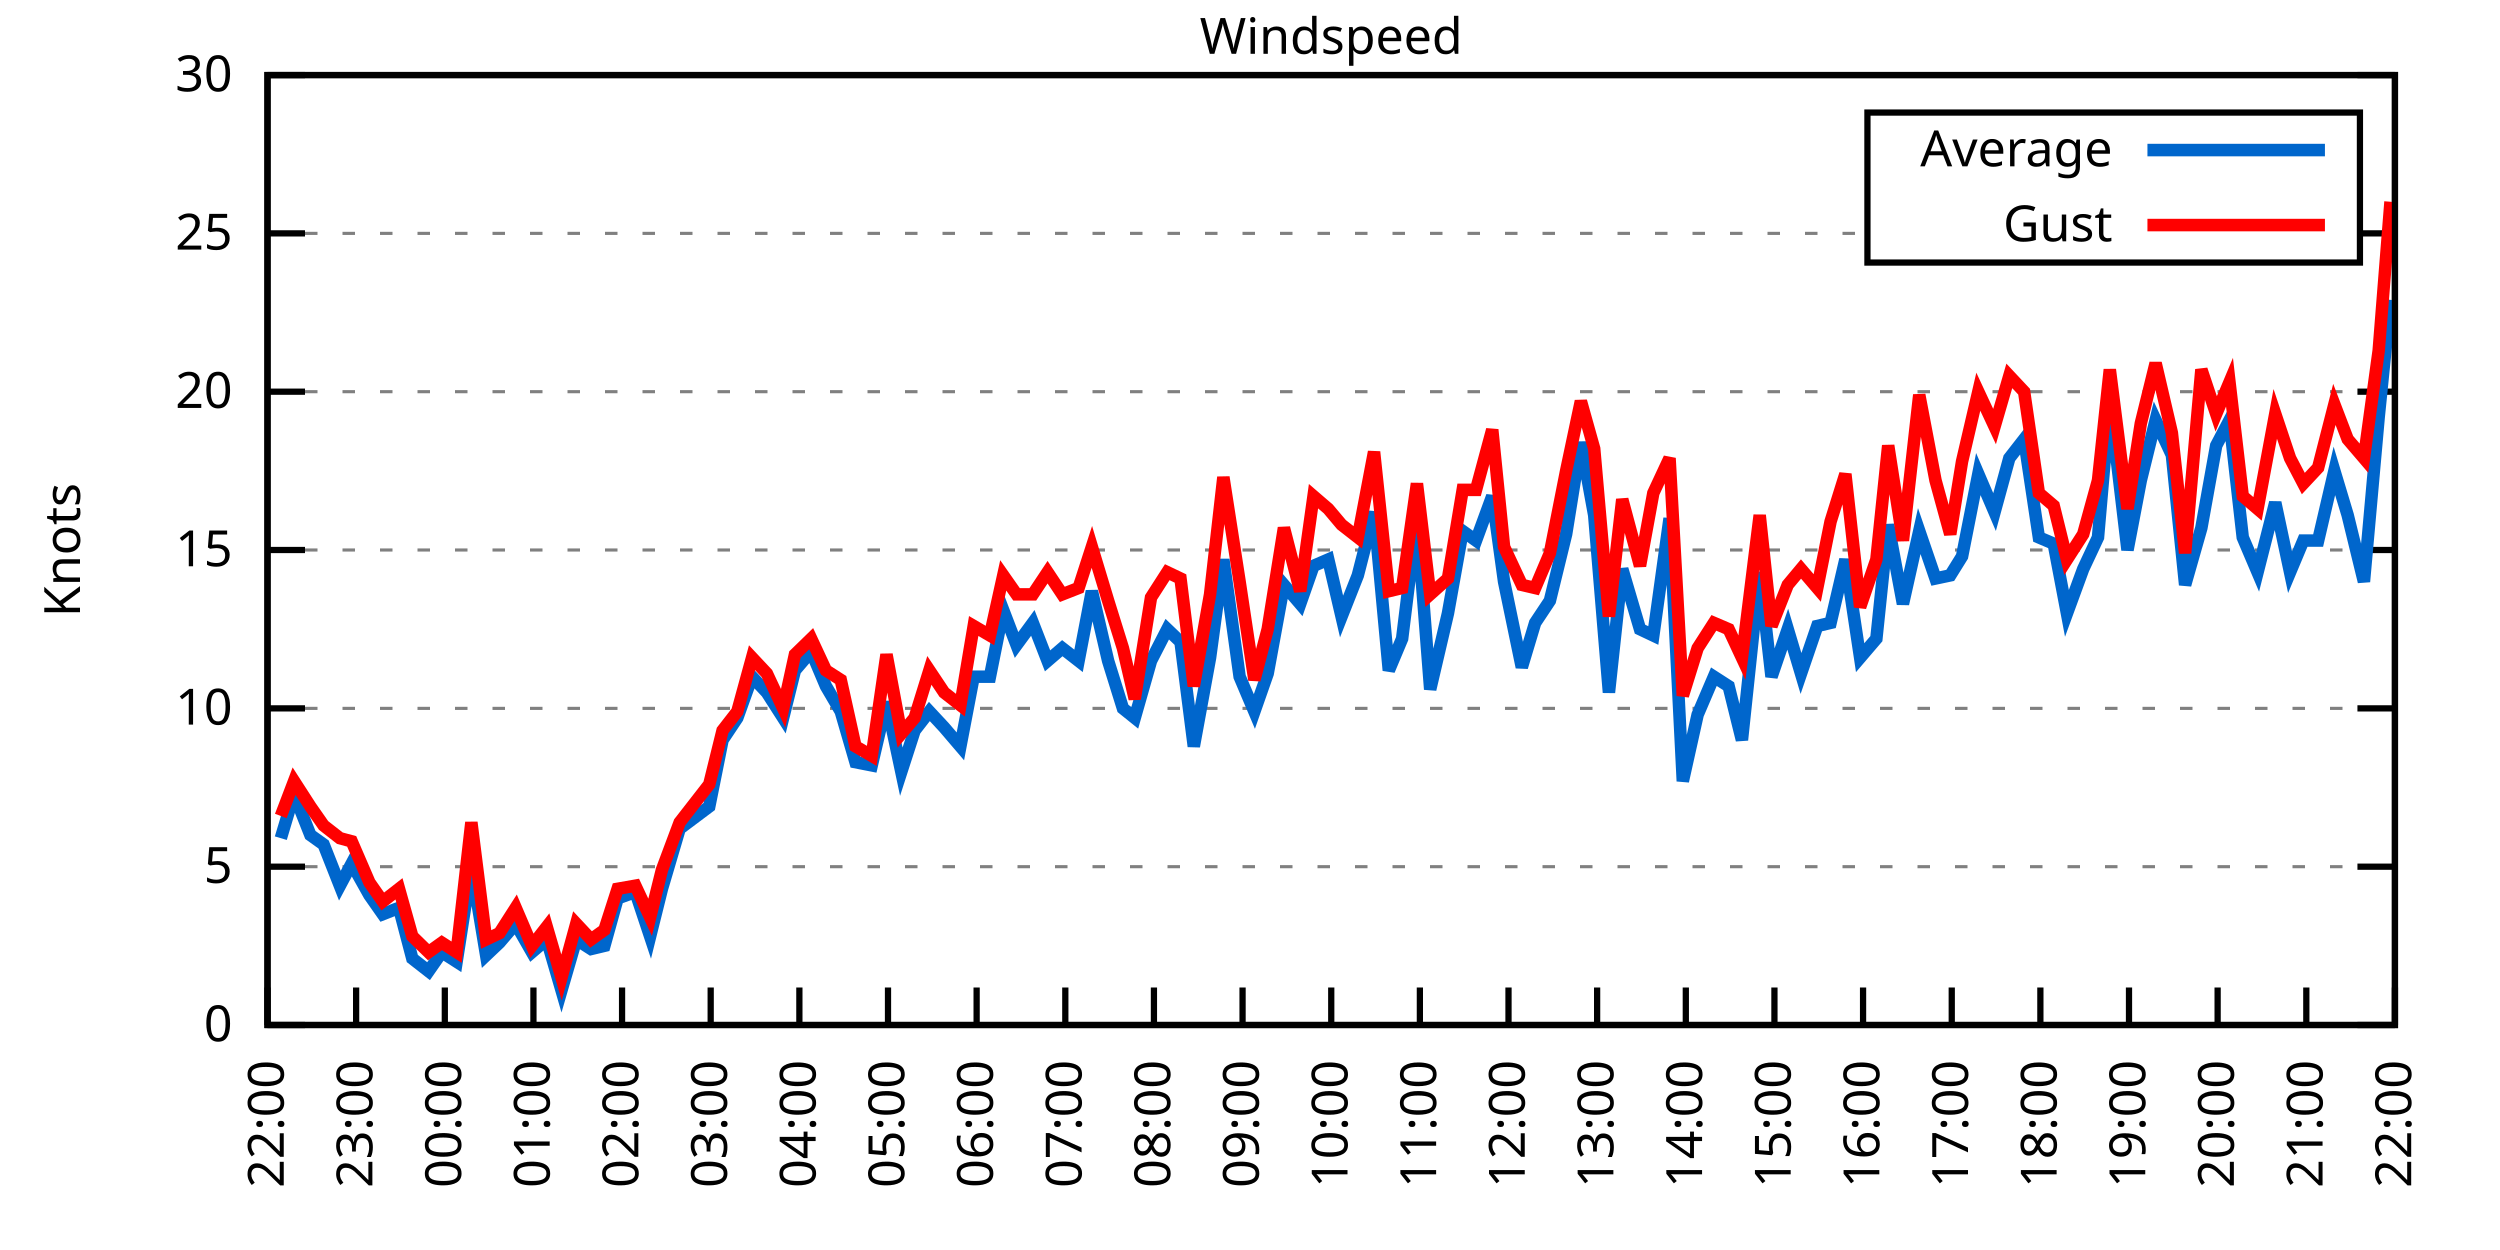
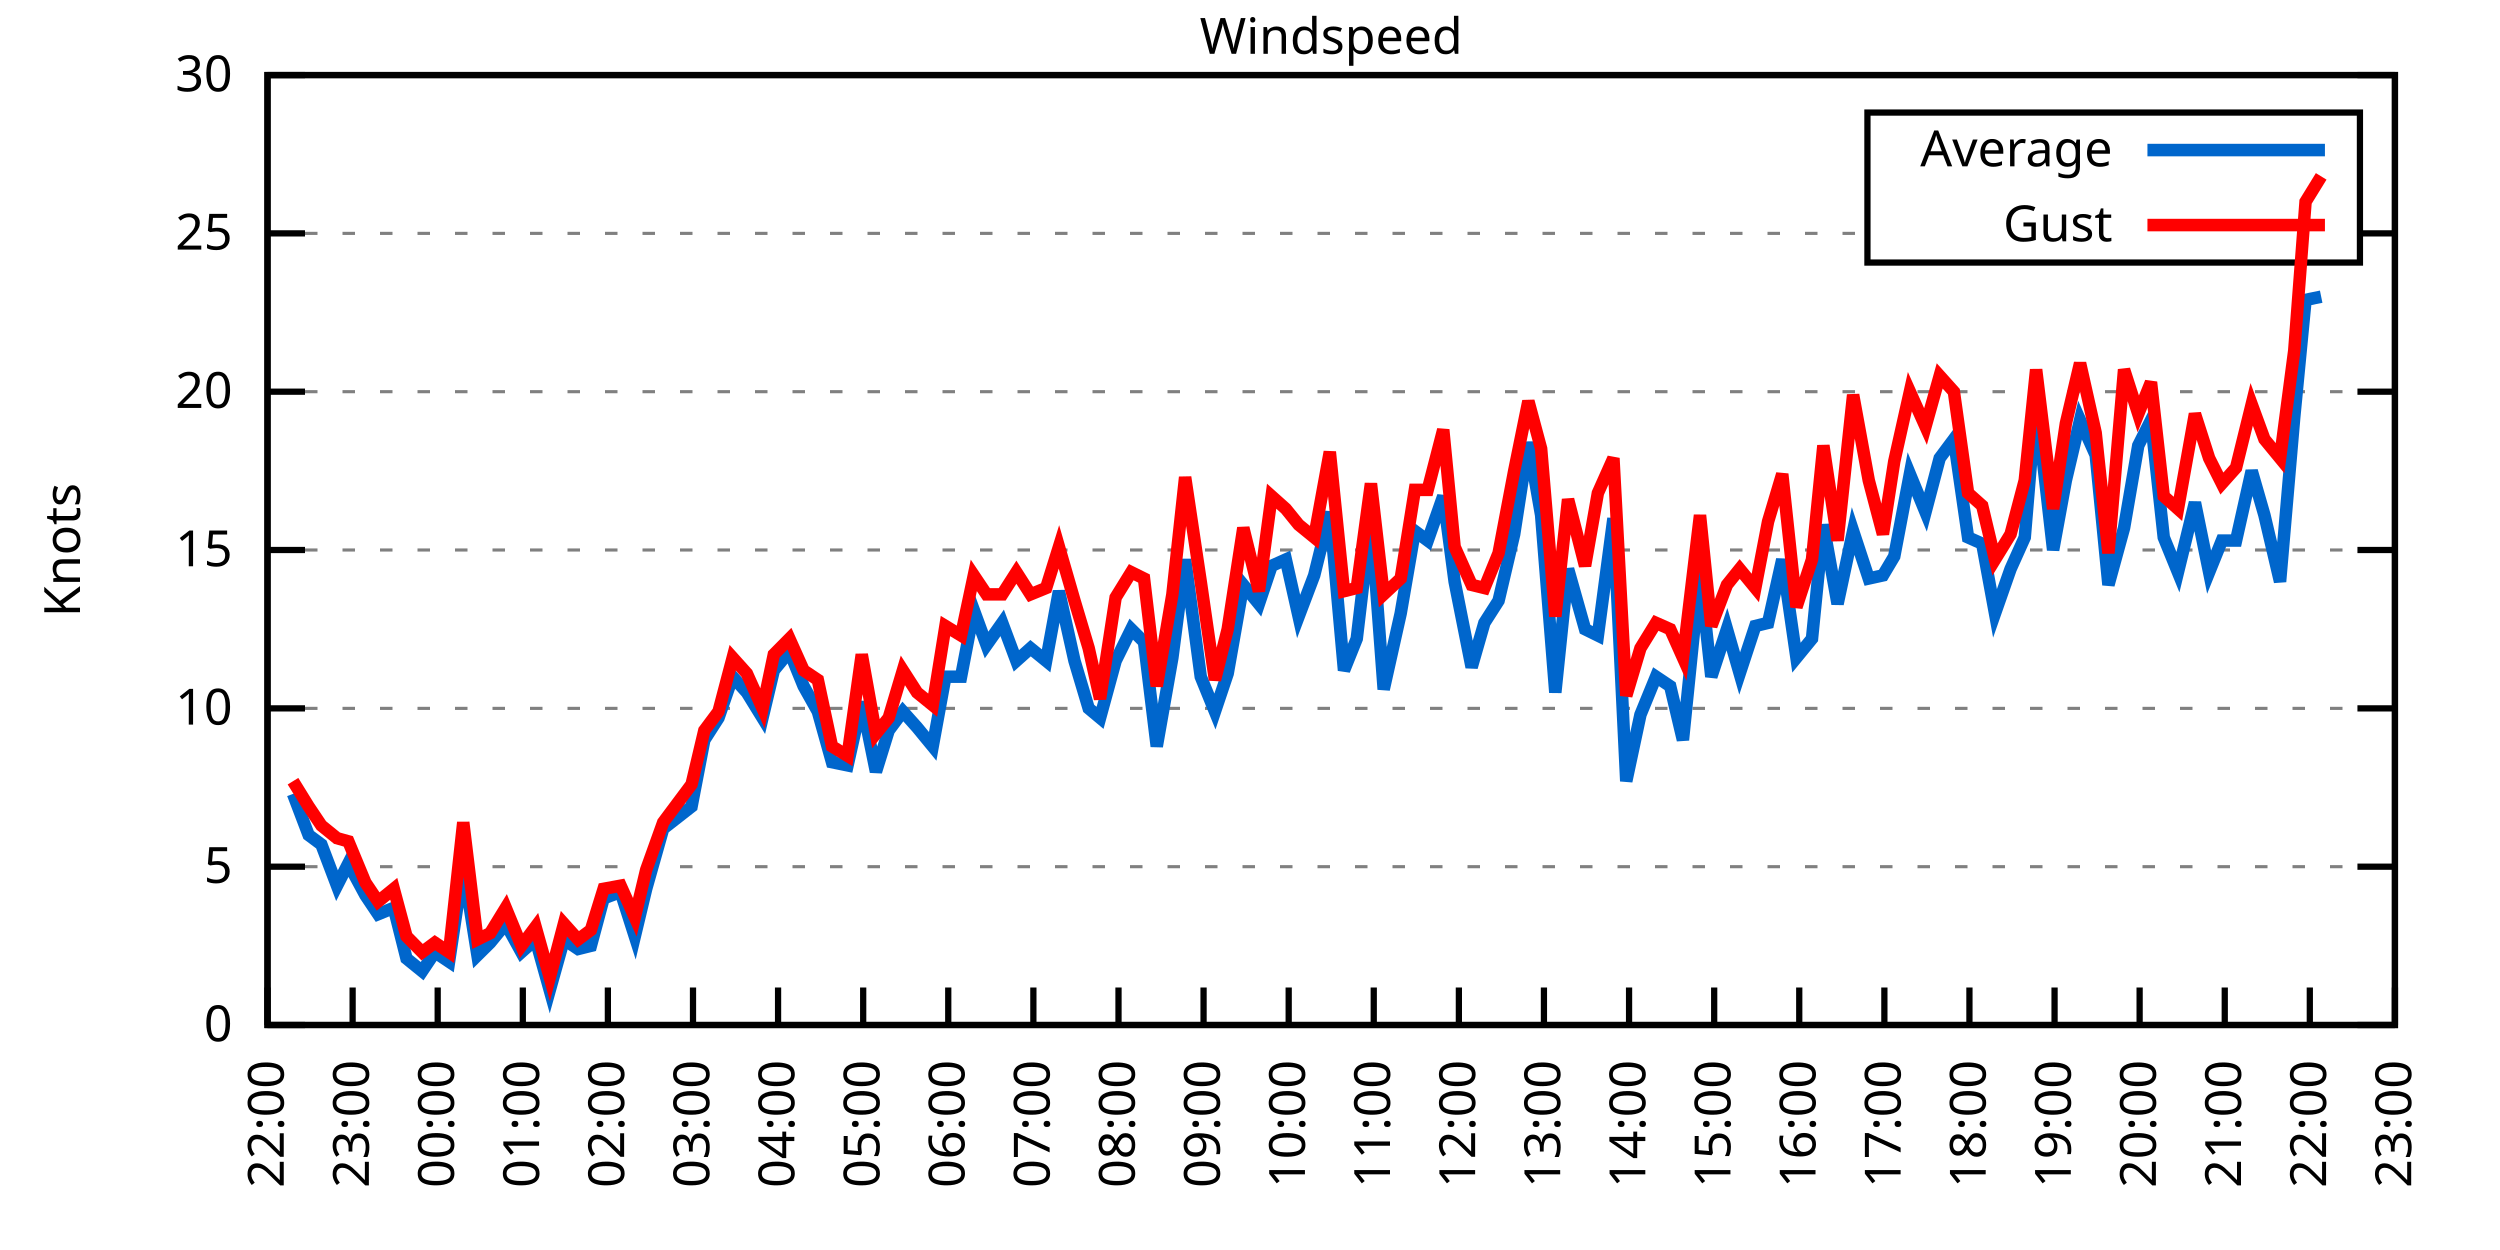
<svg xmlns="http://www.w3.org/2000/svg" xmlns:xlink="http://www.w3.org/1999/xlink" width="400" height="200" viewBox="0 0 400 200">
  <g id="gnuplot_canvas">
    <rect x="0" y="0" width="400" height="200" fill="none" />
    <defs>
      <circle id="gpDot" r="0.5" stroke-width="0.5" stroke="currentColor" />
      <path id="gpPt0" stroke-width="0.333" stroke="currentColor" d="M-1,0 h2 M0,-1 v2" />
      <path id="gpPt1" stroke-width="0.333" stroke="currentColor" d="M-1,-1 L1,1 M1,-1 L-1,1" />
      <path id="gpPt2" stroke-width="0.333" stroke="currentColor" d="M-1,0 L1,0 M0,-1 L0,1 M-1,-1 L1,1 M-1,1 L1,-1" />
      <rect id="gpPt3" stroke-width="0.333" stroke="currentColor" x="-1" y="-1" width="2" height="2" />
      <rect id="gpPt4" stroke-width="0.333" stroke="currentColor" fill="currentColor" x="-1" y="-1" width="2" height="2" />
      <circle id="gpPt5" stroke-width="0.333" stroke="currentColor" cx="0" cy="0" r="1" />
      <use xlink:href="#gpPt5" id="gpPt6" fill="currentColor" stroke="none" />
      <path id="gpPt7" stroke-width="0.333" stroke="currentColor" d="M0,-1.33 L-1.33,0.67 L1.33,0.67 z" />
      <use xlink:href="#gpPt7" id="gpPt8" fill="currentColor" stroke="none" />
      <use xlink:href="#gpPt7" id="gpPt9" stroke="currentColor" transform="rotate(180)" />
      <use xlink:href="#gpPt9" id="gpPt10" fill="currentColor" stroke="none" />
      <use xlink:href="#gpPt3" id="gpPt11" stroke="currentColor" transform="rotate(45)" />
      <use xlink:href="#gpPt11" id="gpPt12" fill="currentColor" stroke="none" />
      <path id="gpPt13" stroke-width="0.333" stroke="currentColor" d="M0,1.330 L1.265,0.411 L0.782,-1.067 L-0.782,-1.076 L-1.265,0.411 z" />
      <use xlink:href="#gpPt13" id="gpPt14" fill="currentColor" stroke="none" />
      <filter id="textbox" filterUnits="objectBoundingBox" x="0" y="0" height="1" width="1">
        <feFlood flood-color="white" flood-opacity="1" result="bgnd" />
        <feComposite in="SourceGraphic" in2="bgnd" operator="atop" />
      </filter>
      <filter id="greybox" filterUnits="objectBoundingBox" x="0" y="0" height="1" width="1">
        <feFlood flood-color="lightgrey" flood-opacity="1" result="grey" />
        <feComposite in="SourceGraphic" in2="grey" operator="atop" />
      </filter>
    </defs>
    <g fill="none" color="white" stroke="currentColor" stroke-width="1.00" stroke-linecap="butt" stroke-linejoin="miter">
</g>
    <g fill="none" color="black" stroke="currentColor" stroke-width="1.00" stroke-linecap="butt" stroke-linejoin="miter">
      <g stroke="none" shape-rendering="crispEdges">
        <polygon fill="rgb(255, 255, 255)" points="42.80,164.00 383.18,164.00 383.18,12.02 42.80,12.02 " />
      </g>
    </g>
    <g fill="none" color="black" stroke="currentColor" stroke-width="1.00" stroke-linecap="butt" stroke-linejoin="miter">
</g>
    <g fill="none" color="black" stroke="black" stroke-width="0.50" stroke-linecap="butt" stroke-linejoin="miter">
</g>
    <g fill="none" color="gray" stroke="currentColor" stroke-width="0.50" stroke-linecap="butt" stroke-linejoin="miter">
      <path stroke="gray" stroke-dasharray="2,4" class="gridline" d="M42.80,164.00 L383.19,164.00  " />
    </g>
    <g fill="none" color="gray" stroke="gray" stroke-width="1.00" stroke-linecap="butt" stroke-linejoin="miter">
</g>
    <g fill="none" color="black" stroke="currentColor" stroke-width="1.00" stroke-linecap="butt" stroke-linejoin="miter">
      <path stroke="black" d="M42.80,164.00 L48.80,164.00 M383.19,164.00 L377.19,164.00  " />
      <g transform="translate(37.20,166.60)" stroke="none" fill="black" font-family="Sans" font-size="8.00" text-anchor="end">
        <text>
          <tspan font-family="Sans"> 0</tspan>
        </text>
      </g>
    </g>
    <g fill="none" color="black" stroke="currentColor" stroke-width="1.00" stroke-linecap="butt" stroke-linejoin="miter">
</g>
    <g fill="none" color="black" stroke="black" stroke-width="0.50" stroke-linecap="butt" stroke-linejoin="miter">
</g>
    <g fill="none" color="gray" stroke="currentColor" stroke-width="0.50" stroke-linecap="butt" stroke-linejoin="miter">
      <path stroke="gray" stroke-dasharray="2,4" class="gridline" d="M42.80,138.67 L383.19,138.67  " />
    </g>
    <g fill="none" color="gray" stroke="gray" stroke-width="1.00" stroke-linecap="butt" stroke-linejoin="miter">
</g>
    <g fill="none" color="black" stroke="currentColor" stroke-width="1.00" stroke-linecap="butt" stroke-linejoin="miter">
      <path stroke="black" d="M42.80,138.67 L48.80,138.67 M383.19,138.67 L377.19,138.67  " />
      <g transform="translate(37.20,141.27)" stroke="none" fill="black" font-family="Sans" font-size="8.00" text-anchor="end">
        <text>
          <tspan font-family="Sans"> 5</tspan>
        </text>
      </g>
    </g>
    <g fill="none" color="black" stroke="currentColor" stroke-width="1.00" stroke-linecap="butt" stroke-linejoin="miter">
</g>
    <g fill="none" color="black" stroke="black" stroke-width="0.50" stroke-linecap="butt" stroke-linejoin="miter">
</g>
    <g fill="none" color="gray" stroke="currentColor" stroke-width="0.50" stroke-linecap="butt" stroke-linejoin="miter">
      <path stroke="gray" stroke-dasharray="2,4" class="gridline" d="M42.80,113.34 L383.19,113.34  " />
    </g>
    <g fill="none" color="gray" stroke="gray" stroke-width="1.00" stroke-linecap="butt" stroke-linejoin="miter">
</g>
    <g fill="none" color="black" stroke="currentColor" stroke-width="1.00" stroke-linecap="butt" stroke-linejoin="miter">
      <path stroke="black" d="M42.80,113.34 L48.80,113.34 M383.19,113.34 L377.19,113.34  " />
      <g transform="translate(37.20,115.94)" stroke="none" fill="black" font-family="Sans" font-size="8.00" text-anchor="end">
        <text>
          <tspan font-family="Sans"> 10</tspan>
        </text>
      </g>
    </g>
    <g fill="none" color="black" stroke="currentColor" stroke-width="1.00" stroke-linecap="butt" stroke-linejoin="miter">
</g>
    <g fill="none" color="black" stroke="black" stroke-width="0.50" stroke-linecap="butt" stroke-linejoin="miter">
</g>
    <g fill="none" color="gray" stroke="currentColor" stroke-width="0.50" stroke-linecap="butt" stroke-linejoin="miter">
      <path stroke="gray" stroke-dasharray="2,4" class="gridline" d="M42.80,88.00 L383.19,88.00  " />
    </g>
    <g fill="none" color="gray" stroke="gray" stroke-width="1.00" stroke-linecap="butt" stroke-linejoin="miter">
</g>
    <g fill="none" color="black" stroke="currentColor" stroke-width="1.00" stroke-linecap="butt" stroke-linejoin="miter">
      <path stroke="black" d="M42.80,88.00 L48.80,88.00 M383.19,88.00 L377.19,88.00  " />
      <g transform="translate(37.20,90.60)" stroke="none" fill="black" font-family="Sans" font-size="8.00" text-anchor="end">
        <text>
          <tspan font-family="Sans"> 15</tspan>
        </text>
      </g>
    </g>
    <g fill="none" color="black" stroke="currentColor" stroke-width="1.00" stroke-linecap="butt" stroke-linejoin="miter">
</g>
    <g fill="none" color="black" stroke="black" stroke-width="0.50" stroke-linecap="butt" stroke-linejoin="miter">
</g>
    <g fill="none" color="gray" stroke="currentColor" stroke-width="0.50" stroke-linecap="butt" stroke-linejoin="miter">
      <path stroke="gray" stroke-dasharray="2,4" class="gridline" d="M42.80,62.67 L383.19,62.67  " />
    </g>
    <g fill="none" color="gray" stroke="gray" stroke-width="1.00" stroke-linecap="butt" stroke-linejoin="miter">
</g>
    <g fill="none" color="black" stroke="currentColor" stroke-width="1.00" stroke-linecap="butt" stroke-linejoin="miter">
      <path stroke="black" d="M42.80,62.67 L48.80,62.67 M383.19,62.67 L377.19,62.67  " />
      <g transform="translate(37.20,65.27)" stroke="none" fill="black" font-family="Sans" font-size="8.00" text-anchor="end">
        <text>
          <tspan font-family="Sans"> 20</tspan>
        </text>
      </g>
    </g>
    <g fill="none" color="black" stroke="currentColor" stroke-width="1.00" stroke-linecap="butt" stroke-linejoin="miter">
</g>
    <g fill="none" color="black" stroke="black" stroke-width="0.50" stroke-linecap="butt" stroke-linejoin="miter">
</g>
    <g fill="none" color="gray" stroke="currentColor" stroke-width="0.50" stroke-linecap="butt" stroke-linejoin="miter">
      <path stroke="gray" stroke-dasharray="2,4" class="gridline" d="M42.80,37.34 L298.79,37.34 M377.59,37.34 L383.19,37.34  " />
    </g>
    <g fill="none" color="gray" stroke="gray" stroke-width="1.00" stroke-linecap="butt" stroke-linejoin="miter">
</g>
    <g fill="none" color="black" stroke="currentColor" stroke-width="1.00" stroke-linecap="butt" stroke-linejoin="miter">
      <path stroke="black" d="M42.80,37.34 L48.80,37.34 M383.19,37.34 L377.19,37.34  " />
      <g transform="translate(37.20,39.94)" stroke="none" fill="black" font-family="Sans" font-size="8.00" text-anchor="end">
        <text>
          <tspan font-family="Sans"> 25</tspan>
        </text>
      </g>
    </g>
    <g fill="none" color="black" stroke="currentColor" stroke-width="1.00" stroke-linecap="butt" stroke-linejoin="miter">
</g>
    <g fill="none" color="black" stroke="black" stroke-width="0.50" stroke-linecap="butt" stroke-linejoin="miter">
</g>
    <g fill="none" color="gray" stroke="currentColor" stroke-width="0.50" stroke-linecap="butt" stroke-linejoin="miter">
      <path stroke="gray" stroke-dasharray="2,4" class="gridline" d="M42.80,12.01 L383.19,12.01  " />
    </g>
    <g fill="none" color="gray" stroke="gray" stroke-width="1.00" stroke-linecap="butt" stroke-linejoin="miter">
</g>
    <g fill="none" color="black" stroke="currentColor" stroke-width="1.00" stroke-linecap="butt" stroke-linejoin="miter">
      <path stroke="black" d="M42.80,12.01 L48.80,12.01 M383.19,12.01 L377.19,12.01  " />
      <g transform="translate(37.20,14.61)" stroke="none" fill="black" font-family="Sans" font-size="8.00" text-anchor="end">
        <text>
          <tspan font-family="Sans"> 30</tspan>
        </text>
      </g>
    </g>
    <g fill="none" color="black" stroke="currentColor" stroke-width="1.00" stroke-linecap="butt" stroke-linejoin="miter">
      <path stroke="black" d="M42.80,164.00 L42.80,158.00  " />
      <g transform="translate(45.40,169.60) rotate(270.00)" stroke="none" fill="black" font-family="Sans" font-size="8.00" text-anchor="end">
        <text>
          <tspan font-family="Sans">22:00</tspan>
        </text>
      </g>
    </g>
    <g fill="none" color="black" stroke="currentColor" stroke-width="1.00" stroke-linecap="butt" stroke-linejoin="miter">
-       <path stroke="black" d="M56.98,164.00 L56.98,158.00  " />
-       <g transform="translate(59.58,169.60) rotate(270.00)" stroke="none" fill="black" font-family="Sans" font-size="8.00" text-anchor="end">
+       <path stroke="black" d="M56.42,164.00 L56.42,158.00  " />
+       <g transform="translate(59.02,169.60) rotate(270.00)" stroke="none" fill="black" font-family="Sans" font-size="8.00" text-anchor="end">
        <text>
          <tspan font-family="Sans">23:00</tspan>
        </text>
      </g>
    </g>
    <g fill="none" color="black" stroke="currentColor" stroke-width="1.00" stroke-linecap="butt" stroke-linejoin="miter">
-       <path stroke="black" d="M71.17,164.00 L71.17,158.00  " />
-       <g transform="translate(73.77,169.60) rotate(270.00)" stroke="none" fill="black" font-family="Sans" font-size="8.00" text-anchor="end">
+       <path stroke="black" d="M70.03,164.00 L70.03,158.00  " />
+       <g transform="translate(72.63,169.60) rotate(270.00)" stroke="none" fill="black" font-family="Sans" font-size="8.00" text-anchor="end">
        <text>
          <tspan font-family="Sans">00:00</tspan>
        </text>
      </g>
    </g>
    <g fill="none" color="black" stroke="currentColor" stroke-width="1.00" stroke-linecap="butt" stroke-linejoin="miter">
-       <path stroke="black" d="M85.35,164.00 L85.35,158.00  " />
-       <g transform="translate(87.95,169.60) rotate(270.00)" stroke="none" fill="black" font-family="Sans" font-size="8.00" text-anchor="end">
+       <path stroke="black" d="M83.65,164.00 L83.65,158.00  " />
+       <g transform="translate(86.25,169.60) rotate(270.00)" stroke="none" fill="black" font-family="Sans" font-size="8.00" text-anchor="end">
        <text>
          <tspan font-family="Sans">01:00</tspan>
        </text>
      </g>
    </g>
    <g fill="none" color="black" stroke="currentColor" stroke-width="1.00" stroke-linecap="butt" stroke-linejoin="miter">
-       <path stroke="black" d="M99.53,164.00 L99.53,158.00  " />
-       <g transform="translate(102.13,169.60) rotate(270.00)" stroke="none" fill="black" font-family="Sans" font-size="8.00" text-anchor="end">
+       <path stroke="black" d="M97.26,164.00 L97.26,158.00  " />
+       <g transform="translate(99.86,169.60) rotate(270.00)" stroke="none" fill="black" font-family="Sans" font-size="8.00" text-anchor="end">
        <text>
          <tspan font-family="Sans">02:00</tspan>
        </text>
      </g>
    </g>
    <g fill="none" color="black" stroke="currentColor" stroke-width="1.00" stroke-linecap="butt" stroke-linejoin="miter">
-       <path stroke="black" d="M113.71,164.00 L113.71,158.00  " />
-       <g transform="translate(116.31,169.60) rotate(270.00)" stroke="none" fill="black" font-family="Sans" font-size="8.00" text-anchor="end">
+       <path stroke="black" d="M110.88,164.00 L110.88,158.00  " />
+       <g transform="translate(113.48,169.60) rotate(270.00)" stroke="none" fill="black" font-family="Sans" font-size="8.00" text-anchor="end">
        <text>
          <tspan font-family="Sans">03:00</tspan>
        </text>
      </g>
    </g>
    <g fill="none" color="black" stroke="currentColor" stroke-width="1.00" stroke-linecap="butt" stroke-linejoin="miter">
-       <path stroke="black" d="M127.90,164.00 L127.90,158.00  " />
-       <g transform="translate(130.50,169.60) rotate(270.00)" stroke="none" fill="black" font-family="Sans" font-size="8.00" text-anchor="end">
+       <path stroke="black" d="M124.49,164.00 L124.49,158.00  " />
+       <g transform="translate(127.09,169.60) rotate(270.00)" stroke="none" fill="black" font-family="Sans" font-size="8.00" text-anchor="end">
        <text>
          <tspan font-family="Sans">04:00</tspan>
        </text>
      </g>
    </g>
    <g fill="none" color="black" stroke="currentColor" stroke-width="1.00" stroke-linecap="butt" stroke-linejoin="miter">
-       <path stroke="black" d="M142.08,164.00 L142.08,158.00  " />
-       <g transform="translate(144.68,169.60) rotate(270.00)" stroke="none" fill="black" font-family="Sans" font-size="8.00" text-anchor="end">
+       <path stroke="black" d="M138.11,164.00 L138.11,158.00  " />
+       <g transform="translate(140.71,169.60) rotate(270.00)" stroke="none" fill="black" font-family="Sans" font-size="8.00" text-anchor="end">
        <text>
          <tspan font-family="Sans">05:00</tspan>
        </text>
      </g>
    </g>
    <g fill="none" color="black" stroke="currentColor" stroke-width="1.00" stroke-linecap="butt" stroke-linejoin="miter">
-       <path stroke="black" d="M156.26,164.00 L156.26,158.00  " />
-       <g transform="translate(158.86,169.60) rotate(270.00)" stroke="none" fill="black" font-family="Sans" font-size="8.00" text-anchor="end">
+       <path stroke="black" d="M151.72,164.00 L151.72,158.00  " />
+       <g transform="translate(154.32,169.60) rotate(270.00)" stroke="none" fill="black" font-family="Sans" font-size="8.00" text-anchor="end">
        <text>
          <tspan font-family="Sans">06:00</tspan>
        </text>
      </g>
    </g>
    <g fill="none" color="black" stroke="currentColor" stroke-width="1.00" stroke-linecap="butt" stroke-linejoin="miter">
-       <path stroke="black" d="M170.45,164.00 L170.45,158.00  " />
-       <g transform="translate(173.05,169.60) rotate(270.00)" stroke="none" fill="black" font-family="Sans" font-size="8.00" text-anchor="end">
+       <path stroke="black" d="M165.34,164.00 L165.34,158.00  " />
+       <g transform="translate(167.94,169.60) rotate(270.00)" stroke="none" fill="black" font-family="Sans" font-size="8.00" text-anchor="end">
        <text>
          <tspan font-family="Sans">07:00</tspan>
        </text>
      </g>
    </g>
    <g fill="none" color="black" stroke="currentColor" stroke-width="1.00" stroke-linecap="butt" stroke-linejoin="miter">
-       <path stroke="black" d="M184.63,164.00 L184.63,158.00  " />
-       <g transform="translate(187.23,169.60) rotate(270.00)" stroke="none" fill="black" font-family="Sans" font-size="8.00" text-anchor="end">
+       <path stroke="black" d="M178.96,164.00 L178.96,158.00  " />
+       <g transform="translate(181.56,169.60) rotate(270.00)" stroke="none" fill="black" font-family="Sans" font-size="8.00" text-anchor="end">
        <text>
          <tspan font-family="Sans">08:00</tspan>
        </text>
      </g>
    </g>
    <g fill="none" color="black" stroke="currentColor" stroke-width="1.00" stroke-linecap="butt" stroke-linejoin="miter">
-       <path stroke="black" d="M198.81,164.00 L198.81,158.00  " />
-       <g transform="translate(201.41,169.60) rotate(270.00)" stroke="none" fill="black" font-family="Sans" font-size="8.00" text-anchor="end">
+       <path stroke="black" d="M192.57,164.00 L192.57,158.00  " />
+       <g transform="translate(195.17,169.60) rotate(270.00)" stroke="none" fill="black" font-family="Sans" font-size="8.00" text-anchor="end">
        <text>
          <tspan font-family="Sans">09:00</tspan>
        </text>
      </g>
    </g>
    <g fill="none" color="black" stroke="currentColor" stroke-width="1.00" stroke-linecap="butt" stroke-linejoin="miter">
-       <path stroke="black" d="M213.00,164.00 L213.00,158.00  " />
-       <g transform="translate(215.60,169.60) rotate(270.00)" stroke="none" fill="black" font-family="Sans" font-size="8.00" text-anchor="end">
+       <path stroke="black" d="M206.19,164.00 L206.19,158.00  " />
+       <g transform="translate(208.79,169.60) rotate(270.00)" stroke="none" fill="black" font-family="Sans" font-size="8.00" text-anchor="end">
        <text>
          <tspan font-family="Sans">10:00</tspan>
        </text>
      </g>
    </g>
    <g fill="none" color="black" stroke="currentColor" stroke-width="1.00" stroke-linecap="butt" stroke-linejoin="miter">
-       <path stroke="black" d="M227.18,164.00 L227.18,158.00  " />
-       <g transform="translate(229.78,169.60) rotate(270.00)" stroke="none" fill="black" font-family="Sans" font-size="8.00" text-anchor="end">
+       <path stroke="black" d="M219.80,164.00 L219.80,158.00  " />
+       <g transform="translate(222.40,169.60) rotate(270.00)" stroke="none" fill="black" font-family="Sans" font-size="8.00" text-anchor="end">
        <text>
          <tspan font-family="Sans">11:00</tspan>
        </text>
      </g>
    </g>
    <g fill="none" color="black" stroke="currentColor" stroke-width="1.00" stroke-linecap="butt" stroke-linejoin="miter">
-       <path stroke="black" d="M241.36,164.00 L241.36,158.00  " />
-       <g transform="translate(243.96,169.60) rotate(270.00)" stroke="none" fill="black" font-family="Sans" font-size="8.00" text-anchor="end">
+       <path stroke="black" d="M233.42,164.00 L233.42,158.00  " />
+       <g transform="translate(236.02,169.60) rotate(270.00)" stroke="none" fill="black" font-family="Sans" font-size="8.00" text-anchor="end">
        <text>
          <tspan font-family="Sans">12:00</tspan>
        </text>
      </g>
    </g>
    <g fill="none" color="black" stroke="currentColor" stroke-width="1.00" stroke-linecap="butt" stroke-linejoin="miter">
-       <path stroke="black" d="M255.54,164.00 L255.54,158.00  " />
-       <g transform="translate(258.14,169.60) rotate(270.00)" stroke="none" fill="black" font-family="Sans" font-size="8.00" text-anchor="end">
+       <path stroke="black" d="M247.03,164.00 L247.03,158.00  " />
+       <g transform="translate(249.63,169.60) rotate(270.00)" stroke="none" fill="black" font-family="Sans" font-size="8.00" text-anchor="end">
        <text>
          <tspan font-family="Sans">13:00</tspan>
        </text>
      </g>
    </g>
    <g fill="none" color="black" stroke="currentColor" stroke-width="1.00" stroke-linecap="butt" stroke-linejoin="miter">
-       <path stroke="black" d="M269.73,164.00 L269.73,158.00  " />
-       <g transform="translate(272.33,169.60) rotate(270.00)" stroke="none" fill="black" font-family="Sans" font-size="8.00" text-anchor="end">
+       <path stroke="black" d="M260.65,164.00 L260.65,158.00  " />
+       <g transform="translate(263.25,169.60) rotate(270.00)" stroke="none" fill="black" font-family="Sans" font-size="8.00" text-anchor="end">
        <text>
          <tspan font-family="Sans">14:00</tspan>
        </text>
      </g>
    </g>
    <g fill="none" color="black" stroke="currentColor" stroke-width="1.00" stroke-linecap="butt" stroke-linejoin="miter">
-       <path stroke="black" d="M283.91,164.00 L283.91,158.00  " />
-       <g transform="translate(286.51,169.60) rotate(270.00)" stroke="none" fill="black" font-family="Sans" font-size="8.00" text-anchor="end">
+       <path stroke="black" d="M274.27,164.00 L274.27,158.00  " />
+       <g transform="translate(276.87,169.60) rotate(270.00)" stroke="none" fill="black" font-family="Sans" font-size="8.00" text-anchor="end">
        <text>
          <tspan font-family="Sans">15:00</tspan>
        </text>
      </g>
    </g>
    <g fill="none" color="black" stroke="currentColor" stroke-width="1.00" stroke-linecap="butt" stroke-linejoin="miter">
-       <path stroke="black" d="M298.09,164.00 L298.09,158.00  " />
-       <g transform="translate(300.69,169.60) rotate(270.00)" stroke="none" fill="black" font-family="Sans" font-size="8.00" text-anchor="end">
+       <path stroke="black" d="M287.88,164.00 L287.88,158.00  " />
+       <g transform="translate(290.48,169.60) rotate(270.00)" stroke="none" fill="black" font-family="Sans" font-size="8.00" text-anchor="end">
        <text>
          <tspan font-family="Sans">16:00</tspan>
        </text>
      </g>
    </g>
    <g fill="none" color="black" stroke="currentColor" stroke-width="1.00" stroke-linecap="butt" stroke-linejoin="miter">
-       <path stroke="black" d="M312.28,164.00 L312.28,158.00  " />
-       <g transform="translate(314.88,169.60) rotate(270.00)" stroke="none" fill="black" font-family="Sans" font-size="8.00" text-anchor="end">
+       <path stroke="black" d="M301.50,164.00 L301.50,158.00  " />
+       <g transform="translate(304.10,169.60) rotate(270.00)" stroke="none" fill="black" font-family="Sans" font-size="8.00" text-anchor="end">
        <text>
          <tspan font-family="Sans">17:00</tspan>
        </text>
      </g>
    </g>
    <g fill="none" color="black" stroke="currentColor" stroke-width="1.00" stroke-linecap="butt" stroke-linejoin="miter">
-       <path stroke="black" d="M326.46,164.00 L326.46,158.00  " />
-       <g transform="translate(329.06,169.60) rotate(270.00)" stroke="none" fill="black" font-family="Sans" font-size="8.00" text-anchor="end">
+       <path stroke="black" d="M315.11,164.00 L315.11,158.00  " />
+       <g transform="translate(317.71,169.60) rotate(270.00)" stroke="none" fill="black" font-family="Sans" font-size="8.00" text-anchor="end">
        <text>
          <tspan font-family="Sans">18:00</tspan>
        </text>
      </g>
    </g>
    <g fill="none" color="black" stroke="currentColor" stroke-width="1.00" stroke-linecap="butt" stroke-linejoin="miter">
-       <path stroke="black" d="M340.64,164.00 L340.64,158.00  " />
-       <g transform="translate(343.24,169.60) rotate(270.00)" stroke="none" fill="black" font-family="Sans" font-size="8.00" text-anchor="end">
+       <path stroke="black" d="M328.73,164.00 L328.73,158.00  " />
+       <g transform="translate(331.33,169.60) rotate(270.00)" stroke="none" fill="black" font-family="Sans" font-size="8.00" text-anchor="end">
        <text>
          <tspan font-family="Sans">19:00</tspan>
        </text>
      </g>
    </g>
    <g fill="none" color="black" stroke="currentColor" stroke-width="1.00" stroke-linecap="butt" stroke-linejoin="miter">
-       <path stroke="black" d="M354.82,164.00 L354.82,158.00  " />
-       <g transform="translate(357.42,169.60) rotate(270.00)" stroke="none" fill="black" font-family="Sans" font-size="8.00" text-anchor="end">
+       <path stroke="black" d="M342.34,164.00 L342.34,158.00  " />
+       <g transform="translate(344.94,169.60) rotate(270.00)" stroke="none" fill="black" font-family="Sans" font-size="8.00" text-anchor="end">
        <text>
          <tspan font-family="Sans">20:00</tspan>
        </text>
      </g>
    </g>
    <g fill="none" color="black" stroke="currentColor" stroke-width="1.00" stroke-linecap="butt" stroke-linejoin="miter">
-       <path stroke="black" d="M369.01,164.00 L369.01,158.00  " />
-       <g transform="translate(371.61,169.60) rotate(270.00)" stroke="none" fill="black" font-family="Sans" font-size="8.00" text-anchor="end">
+       <path stroke="black" d="M355.96,164.00 L355.96,158.00  " />
+       <g transform="translate(358.56,169.60) rotate(270.00)" stroke="none" fill="black" font-family="Sans" font-size="8.00" text-anchor="end">
        <text>
          <tspan font-family="Sans">21:00</tspan>
+         </text>
+       </g>
+     </g>
+     <g fill="none" color="black" stroke="currentColor" stroke-width="1.00" stroke-linecap="butt" stroke-linejoin="miter">
+       <path stroke="black" d="M369.57,164.00 L369.57,158.00  " />
+       <g transform="translate(372.17,169.60) rotate(270.00)" stroke="none" fill="black" font-family="Sans" font-size="8.00" text-anchor="end">
+         <text>
+           <tspan font-family="Sans">22:00</tspan>
        </text>
      </g>
    </g>
    <g fill="none" color="black" stroke="currentColor" stroke-width="1.00" stroke-linecap="butt" stroke-linejoin="miter">
      <path stroke="black" d="M383.19,164.00 L383.19,158.00  " />
      <g transform="translate(385.79,169.60) rotate(270.00)" stroke="none" fill="black" font-family="Sans" font-size="8.00" text-anchor="end">
        <text>
-           <tspan font-family="Sans">22:00</tspan>
+           <tspan font-family="Sans">23:00</tspan>
        </text>
      </g>
    </g>
    <g fill="none" color="black" stroke="currentColor" stroke-width="1.00" stroke-linecap="butt" stroke-linejoin="miter">
</g>
    <g fill="none" color="black" stroke="currentColor" stroke-width="1.00" stroke-linecap="butt" stroke-linejoin="miter">
      <path stroke="black" d="M42.80,12.01 L42.80,164.00 L383.19,164.00 L383.19,12.01 L42.80,12.01 Z  " />
    </g>
    <g fill="none" color="black" stroke="currentColor" stroke-width="1.00" stroke-linecap="butt" stroke-linejoin="miter">
</g>
    <g fill="none" color="black" stroke="currentColor" stroke-width="1.00" stroke-linecap="butt" stroke-linejoin="miter">
      <path stroke="black" d="M298.79,42.01 L298.79,18.01 L377.59,18.01 L377.59,42.01 L298.79,42.01 Z  " />
    </g>
    <g id="Windspeed_plot_1">
      <g fill="none" color="white" stroke="black" stroke-width="2.00" stroke-linecap="butt" stroke-linejoin="miter">
</g>
      <g fill="none" color="black" stroke="currentColor" stroke-width="2.00" stroke-linecap="butt" stroke-linejoin="miter">
        <g transform="translate(337.99,26.61)" stroke="none" fill="black" font-family="Sans" font-size="8.00" text-anchor="end">
          <text>
            <tspan font-family="Sans">Average</tspan>
          </text>
        </g>
      </g>
      <g fill="none" color="black" stroke="currentColor" stroke-width="2.00" stroke-linecap="butt" stroke-linejoin="miter">
-         <path stroke="rgb(  0, 102, 204)" d="M343.59,24.01 L371.99,24.01 M44.93,134.11 L47.05,127.02 L49.66,133.60 L51.78,135.12 L54.38,141.71 L56.27,138.16   L59.11,143.23 L61.24,146.27 L63.84,145.25 L65.97,153.36 L68.57,155.39 L70.69,152.35 L73.06,153.87 L75.42,138.67   L77.78,152.85 L79.91,150.83 L82.51,147.79 L85.11,152.35 L87.48,150.32 L89.84,158.43 L92.20,150.32 L94.57,151.84   L96.70,151.33 L98.82,143.73 L101.66,142.72 L104.02,149.81 L105.91,142.21 L108.75,132.59 L113.48,129.04 L115.61,118.40   L117.97,114.86 L120.33,108.27 L122.70,110.80 L125.30,114.86 L127.19,107.26 L129.79,104.22 L132.15,109.79 L134.52,113.84   L136.88,121.95 L139.48,122.46 L141.84,112.32 L144.21,123.47 L146.34,116.88 L148.70,113.84 L151.06,116.38 L153.66,119.42   L155.79,108.27 L158.39,108.27 L160.52,97.63 L162.65,103.20 L165.25,99.66 L167.61,105.74 L169.97,103.71 L172.57,105.74   L174.70,94.59 L177.30,105.74 L179.67,113.34 L181.56,114.86 L184.16,105.74 L186.76,100.67 L188.88,102.70 L191.01,119.42   L193.61,105.23 L195.74,89.52 L198.34,108.27 L200.70,113.84 L202.83,107.76 L205.43,93.58 L208.03,96.62 L210.16,90.54   L212.52,89.52 L214.65,98.64 L217.25,92.06 L219.85,81.93 L222.21,107.26 L224.34,102.19 L226.71,82.94 L228.83,110.30   L231.67,98.14 L234.03,84.97 L236.16,86.49 L238.76,79.39 L240.65,93.07 L243.49,106.75 L245.62,99.66 L247.98,96.11   L250.58,85.47 L252.94,70.78 L255.07,82.43 L257.43,110.80 L259.56,91.04 L262.40,100.67 L264.53,101.68 L267.13,82.94   L269.25,124.99 L271.62,114.35 L274.22,108.27 L276.58,109.79 L278.71,118.40 L281.55,91.55 L283.44,108.27 L286.04,100.67   L288.16,107.76 L290.76,100.16 L292.89,99.66 L295.26,89.52 L297.62,105.23 L300.22,102.19 L302.11,83.95 L304.47,96.62   L307.08,84.97 L309.68,92.56 L312.04,92.06 L313.93,89.02 L316.53,75.85 L319.13,81.93 L321.49,73.31 L323.86,70.27   L326.22,85.98 L328.59,86.99 L330.71,98.14 L333.31,91.04 L335.68,85.98 L337.57,64.19 L340.40,88.00 L342.53,76.86   L344.90,67.23 L347.50,72.81 L349.62,93.58 L352.22,84.46 L354.59,71.29 L356.72,67.23 L358.84,85.98 L361.21,91.55   L364.04,80.41 L366.41,91.55 L368.53,86.49 L370.90,86.49 L373.50,75.34 L375.63,82.43 L378.23,93.07 L380.59,66.73   L382.48,47.98  " />
+         <path stroke="rgb(  0, 102, 204)" d="M343.59,24.01 L371.99,24.01 M46.88,127.02 L49.38,133.60 L51.42,135.12 L53.92,141.71 L55.73,138.16 L58.46,143.23   L60.50,146.27 L63.00,145.25 L65.04,153.36 L67.54,155.39 L69.58,152.35 L71.85,153.87 L74.12,138.67 L76.39,152.85   L78.43,150.83 L80.92,147.79 L83.42,152.35 L85.69,150.32 L87.96,158.43 L90.23,150.32 L92.50,151.84 L94.54,151.33   L96.58,143.73 L99.30,142.72 L101.57,149.81 L103.39,142.21 L106.11,132.59 L110.65,129.04 L112.69,118.40 L114.96,114.86   L117.23,108.27 L119.50,110.80 L122.00,114.86 L123.81,107.26 L126.31,104.22 L128.58,109.79 L130.85,113.84 L133.12,121.95   L135.61,122.46 L137.88,112.32 L140.15,123.47 L142.19,116.88 L144.46,113.84 L146.73,116.38 L149.23,119.42 L151.27,108.27   L153.77,108.27 L155.81,97.63 L157.85,103.20 L160.35,99.66 L162.62,105.74 L164.89,103.71 L167.38,105.74 L169.43,94.59   L171.92,105.74 L174.19,113.34 L176.01,114.86 L178.50,105.74 L181.00,100.67 L183.04,102.70 L185.08,119.42 L187.58,105.23   L189.62,89.52 L192.12,108.27 L194.39,113.84 L196.43,107.76 L198.93,93.58 L201.42,96.62 L203.46,90.54 L205.73,89.52   L207.78,98.64 L210.27,92.06 L212.77,81.93 L215.04,107.26 L217.08,102.19 L219.35,82.94 L221.39,110.30 L224.11,98.14   L226.38,84.97 L228.43,86.49 L230.92,79.39 L232.74,93.07 L235.46,106.75 L237.50,99.66 L239.77,96.11 L242.27,85.47   L244.54,70.78 L246.58,82.43 L248.85,110.80 L250.89,91.04 L253.61,100.67 L255.66,101.68 L258.15,82.94 L260.20,124.99   L262.47,114.35 L264.96,108.27 L267.23,109.79 L269.27,118.40 L272.00,91.55 L273.81,108.27 L276.31,100.67 L278.35,107.76   L280.85,100.16 L282.89,99.66 L285.16,89.52 L287.43,105.23 L289.92,102.19 L291.74,83.95 L294.01,96.62 L296.50,84.97   L299.00,92.56 L301.27,92.06 L303.08,89.02 L305.58,75.85 L308.08,81.93 L310.35,73.31 L312.62,70.27 L314.89,85.98   L317.15,86.99 L319.20,98.14 L321.69,91.04 L323.96,85.98 L325.78,64.19 L328.50,88.00 L330.54,76.86 L332.81,67.23   L335.31,72.81 L337.35,93.58 L339.85,84.46 L342.12,71.29 L344.16,67.23 L346.20,85.98 L348.47,91.55 L351.19,80.41   L353.46,91.55 L355.50,86.49 L357.77,86.49 L360.27,75.34 L362.31,82.43 L364.81,93.07 L367.08,66.73 L368.89,47.98   L371.39,47.47  " />
      </g>
    </g>
    <g id="Windspeed_plot_2">
      <g fill="none" color="black" stroke="currentColor" stroke-width="2.00" stroke-linecap="butt" stroke-linejoin="miter">
        <g transform="translate(337.99,38.61)" stroke="none" fill="black" font-family="Sans" font-size="8.00" text-anchor="end">
          <text>
            <tspan font-family="Sans">Gust</tspan>
          </text>
        </g>
      </g>
      <g fill="none" color="black" stroke="currentColor" stroke-width="2.00" stroke-linecap="butt" stroke-linejoin="miter">
-         <path stroke="rgb(255,   0,   0)" d="M343.59,36.01 L371.99,36.01 M44.93,130.56 L47.05,124.99 L49.66,129.04 L51.78,132.08 L54.38,134.11 L56.27,134.62   L59.11,141.20 L61.24,144.24 L63.84,142.21 L65.97,149.81 L68.57,152.35 L70.69,150.83 L73.06,152.35 L75.42,131.58   L77.78,150.32 L79.91,149.31 L82.51,145.25 L85.11,151.33 L87.48,148.29 L89.84,156.40 L92.20,147.79 L94.57,150.32   L96.70,148.80 L98.82,142.21 L101.66,141.71 L104.02,146.77 L105.91,139.17 L108.75,131.58 L113.48,125.50 L115.61,116.88   L117.97,113.84 L120.33,105.23 L122.70,107.76 L125.30,113.34 L127.19,104.72 L129.79,102.19 L132.15,107.26 L134.52,108.78   L136.88,119.42 L139.48,120.94 L141.84,104.72 L144.21,117.39 L146.34,114.86 L148.70,107.26 L151.06,110.80 L153.66,112.83   L155.79,100.16 L158.39,101.68 L160.52,92.06 L162.65,95.10 L165.25,95.10 L167.61,91.55 L169.97,95.10 L172.57,94.08   L174.70,87.50 L177.30,96.11 L179.67,103.71 L181.56,111.82 L184.16,95.60 L186.76,91.55 L188.88,92.56 L191.01,109.79   L193.61,95.10 L195.74,76.35 L198.34,93.07 L200.70,108.78 L202.83,100.67 L205.43,84.46 L208.03,94.59 L210.16,79.39   L212.52,81.42 L214.65,83.95 L217.25,85.98 L219.85,72.30 L222.21,94.59 L224.34,94.08 L226.71,77.37 L228.83,95.10   L231.67,92.56 L234.03,78.38 L236.16,78.38 L238.76,68.75 L240.65,87.50 L243.49,93.58 L245.62,94.08 L247.98,88.51   L250.58,75.34 L252.94,64.19 L255.07,71.79 L257.43,98.64 L259.56,79.90 L262.40,90.54 L264.53,78.89 L267.13,73.31   L269.25,111.31 L271.62,103.71 L274.22,99.66 L276.58,100.67 L278.71,105.23 L281.55,82.43 L283.44,100.16 L286.04,93.58   L288.16,91.04 L290.76,94.08 L292.89,83.45 L295.26,75.85 L297.62,97.12 L300.22,89.52 L302.11,71.29 L304.47,86.49   L307.08,63.18 L309.68,76.86 L312.04,85.47 L313.93,73.82 L316.53,62.67 L319.13,68.25 L321.49,60.14 L323.86,62.67   L326.22,78.89 L328.59,80.91 L330.71,89.52 L333.31,85.47 L335.68,76.86 L337.57,59.13 L340.40,81.42 L342.53,67.74   L344.90,58.11 L347.50,69.26 L349.62,88.51 L352.22,59.13 L354.59,66.22 L356.72,61.15 L358.84,79.39 L361.21,81.42   L364.04,66.22 L366.41,73.31 L368.53,77.37 L370.90,74.83 L373.50,64.70 L375.63,70.27 L378.23,73.31 L380.59,56.09   L382.48,32.28  " />
+         <path stroke="rgb(255,   0,   0)" d="M343.59,36.01 L371.99,36.01 M46.88,124.99 L49.38,129.04 L51.42,132.08 L53.92,134.11 L55.73,134.62 L58.46,141.20   L60.50,144.24 L63.00,142.21 L65.04,149.81 L67.54,152.35 L69.58,150.83 L71.85,152.35 L74.12,131.58 L76.39,150.32   L78.43,149.31 L80.92,145.25 L83.42,151.33 L85.69,148.29 L87.96,156.40 L90.23,147.79 L92.50,150.32 L94.54,148.80   L96.58,142.21 L99.30,141.71 L101.57,146.77 L103.39,139.17 L106.11,131.58 L110.65,125.50 L112.69,116.88 L114.96,113.84   L117.23,105.23 L119.50,107.76 L122.00,113.34 L123.81,104.72 L126.31,102.19 L128.58,107.26 L130.85,108.78 L133.12,119.42   L135.61,120.94 L137.88,104.72 L140.15,117.39 L142.19,114.86 L144.46,107.26 L146.73,110.80 L149.23,112.83 L151.27,100.16   L153.77,101.68 L155.81,92.06 L157.85,95.10 L160.35,95.10 L162.62,91.55 L164.89,95.10 L167.38,94.08 L169.43,87.50   L171.92,96.11 L174.19,103.71 L176.01,111.82 L178.50,95.60 L181.00,91.55 L183.04,92.56 L185.08,109.79 L187.58,95.10   L189.62,76.35 L192.12,93.07 L194.39,108.78 L196.43,100.67 L198.93,84.46 L201.42,94.59 L203.46,79.39 L205.73,81.42   L207.78,83.95 L210.27,85.98 L212.77,72.30 L215.04,94.59 L217.08,94.08 L219.35,77.37 L221.39,95.10 L224.11,92.56   L226.38,78.38 L228.43,78.38 L230.92,68.75 L232.74,87.50 L235.46,93.58 L237.50,94.08 L239.77,88.51 L242.27,75.34   L244.54,64.19 L246.58,71.79 L248.85,98.64 L250.89,79.90 L253.61,90.54 L255.66,78.89 L258.15,73.31 L260.20,111.31   L262.47,103.71 L264.96,99.66 L267.23,100.67 L269.27,105.23 L272.00,82.43 L273.81,100.16 L276.31,93.58 L278.35,91.04   L280.85,94.08 L282.89,83.45 L285.16,75.85 L287.43,97.12 L289.92,89.52 L291.74,71.29 L294.01,86.49 L296.50,63.18   L299.00,76.86 L301.27,85.47 L303.08,73.82 L305.58,62.67 L308.08,68.25 L310.35,60.14 L312.62,62.67 L314.89,78.89   L317.15,80.91 L319.20,89.52 L321.69,85.47 L323.96,76.86 L325.78,59.13 L328.50,81.42 L330.54,67.74 L332.81,58.11   L335.31,69.26 L337.35,88.51 L339.85,59.13 L342.12,66.22 L344.16,61.15 L346.20,79.39 L348.47,81.42 L351.19,66.22   L353.46,73.31 L355.50,77.37 L357.77,74.83 L360.27,64.70 L362.31,70.27 L364.81,73.31 L367.08,56.09 L368.89,32.28   L371.39,28.22  " />
      </g>
    </g>
    <g fill="none" color="black" stroke="currentColor" stroke-width="2.00" stroke-linecap="butt" stroke-linejoin="miter">
</g>
    <g fill="none" color="black" stroke="black" stroke-width="1.00" stroke-linecap="butt" stroke-linejoin="miter">
</g>
    <g fill="none" color="black" stroke="currentColor" stroke-width="1.00" stroke-linecap="butt" stroke-linejoin="miter">
      <path stroke="black" d="M42.80,12.01 L42.80,164.00 L383.19,164.00 L383.19,12.01 L42.80,12.01 Z  " />
      <g transform="translate(12.80,88.01) rotate(270.00)" stroke="none" fill="black" font-family="Sans" font-size="8.00" text-anchor="middle">
        <text>
          <tspan font-family="Sans">Knots</tspan>
        </text>
      </g>
    </g>
    <g fill="none" color="black" stroke="currentColor" stroke-width="1.00" stroke-linecap="butt" stroke-linejoin="miter">
</g>
    <g fill="none" color="black" stroke="currentColor" stroke-width="1.00" stroke-linecap="butt" stroke-linejoin="miter">
      <g transform="translate(212.99,8.61)" stroke="none" fill="black" font-family="Sans" font-size="8.00" text-anchor="middle">
        <text>
          <tspan font-family="Sans">Windspeed</tspan>
        </text>
      </g>
    </g>
    <g fill="none" color="black" stroke="currentColor" stroke-width="1.00" stroke-linecap="butt" stroke-linejoin="miter">
</g>
  </g>
</svg>
